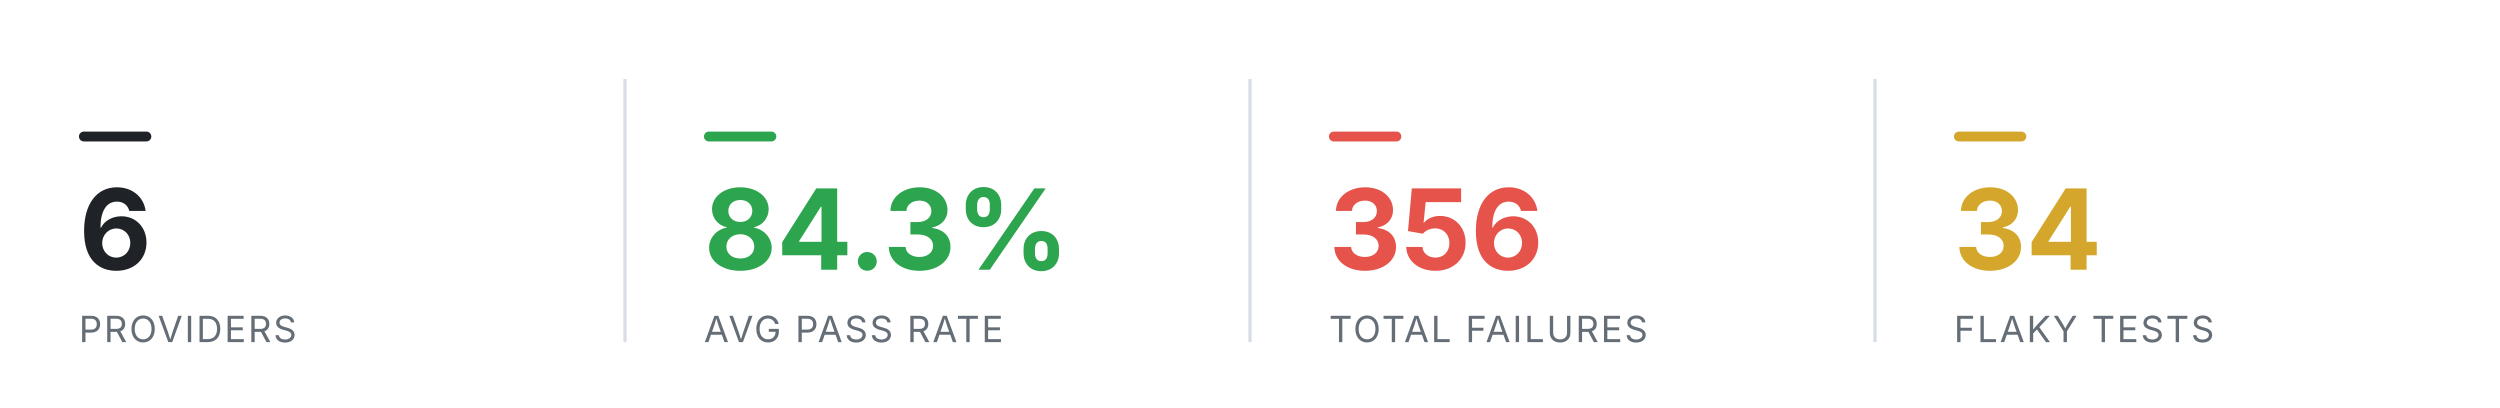
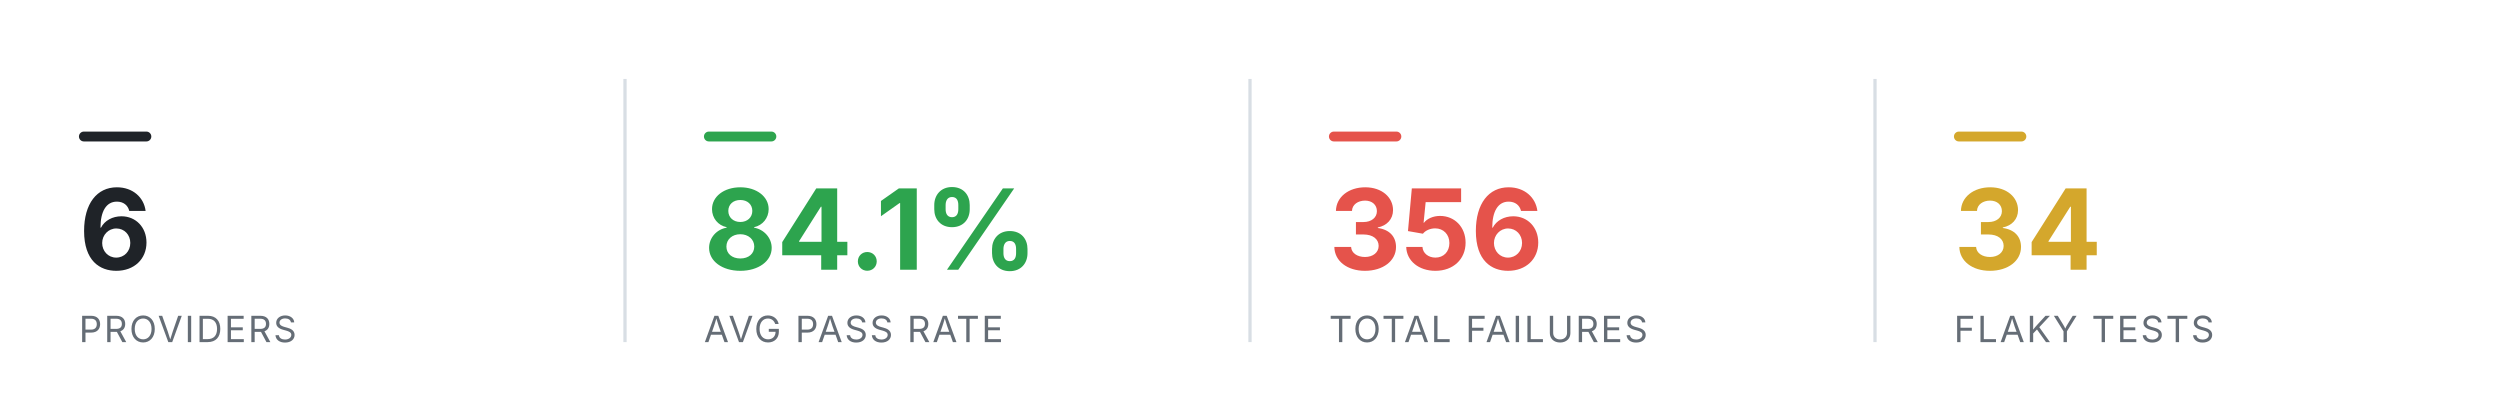
<svg xmlns="http://www.w3.org/2000/svg" viewBox="0 0 760 124" width="760" height="124" role="img" aria-label="Smoke health summary" font-family="-apple-system,BlinkMacSystemFont,'Segoe UI',system-ui,sans-serif">
  <rect x="24" y="40" width="22" height="3" rx="1.5" fill="#1f2328" />
  <text x="24" y="82" font-size="34" font-weight="700" text-anchor="start" fill="#1f2328">6</text>
  <text x="24" y="104" font-size="11" font-weight="400" text-anchor="start" fill="#656d76" letter-spacing="0.6">PROVIDERS</text>
  <line x1="190" y1="24" x2="190" y2="104" stroke="#d8dee4" stroke-width="1" />
  <rect x="214" y="40" width="22" height="3" rx="1.5" fill="#2DA44E" />
-   <text x="214" y="82" font-size="34" font-weight="700" text-anchor="start" fill="#2DA44E">84.3%</text>
+   <text x="214" y="82" font-size="34" font-weight="700" text-anchor="start" fill="#2DA44E">84.1%</text>
  <text x="214" y="104" font-size="11" font-weight="400" text-anchor="start" fill="#656d76" letter-spacing="0.6">AVG PASS RATE</text>
  <line x1="380" y1="24" x2="380" y2="104" stroke="#d8dee4" stroke-width="1" />
  <rect x="404" y="40" width="22" height="3" rx="1.5" fill="#E5534B" />
  <text x="404" y="82" font-size="34" font-weight="700" text-anchor="start" fill="#E5534B">356</text>
  <text x="404" y="104" font-size="11" font-weight="400" text-anchor="start" fill="#656d76" letter-spacing="0.6">TOTAL FAILURES</text>
  <line x1="570" y1="24" x2="570" y2="104" stroke="#d8dee4" stroke-width="1" />
  <rect x="594" y="40" width="22" height="3" rx="1.5" fill="#D4A72C" />
  <text x="594" y="82" font-size="34" font-weight="700" text-anchor="start" fill="#D4A72C">34</text>
  <text x="594" y="104" font-size="11" font-weight="400" text-anchor="start" fill="#656d76" letter-spacing="0.6">FLAKY TESTS</text>
</svg>
